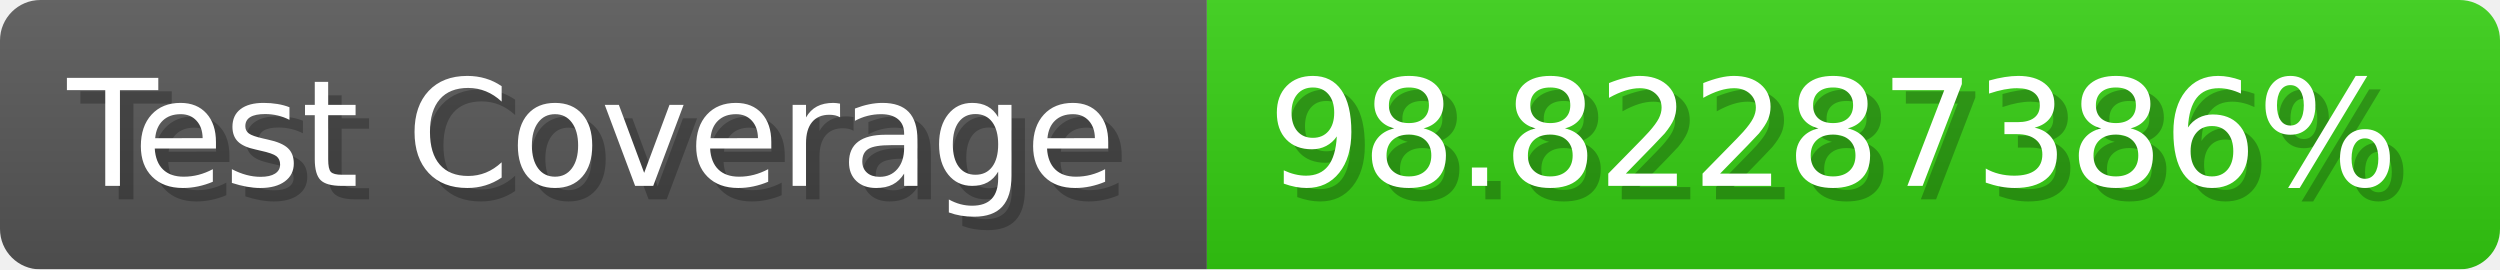
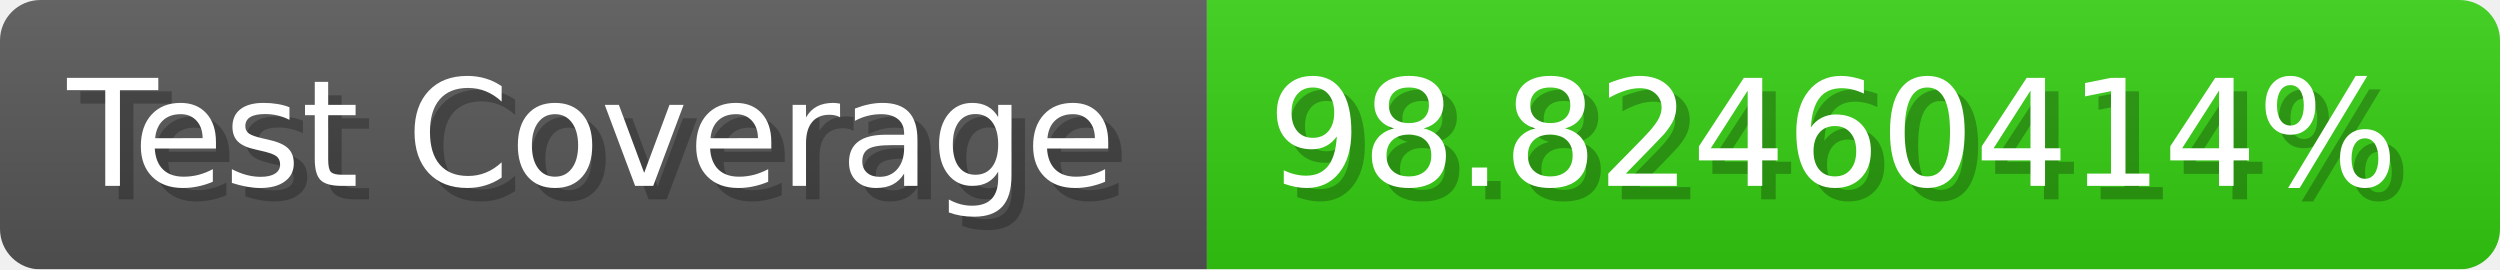
- <svg xmlns="http://www.w3.org/2000/svg" width="185.6" height="20" viewBox="0 0 1856 200" role="img" aria-label="Test Coverage: 98.82287386%">
+ <svg xmlns="http://www.w3.org/2000/svg" width="185.6" height="20" viewBox="0 0 1856 200" role="img" aria-label="Test Coverage: 98.82460414%">
  <linearGradient id="a" x2="0" y2="100%">
    <stop offset="0" stop-opacity=".1" stop-color="#EEE" />
    <stop offset="1" stop-opacity=".1" />
  </linearGradient>
  <mask id="m">
    <rect width="1856" height="200" rx="30" fill="#FFF" />
  </mask>
  <g mask="url(#m)">
    <rect width="896" height="200" fill="#555" />
    <rect width="960" height="200" fill="#3C1" x="896" />
    <rect width="1856" height="200" fill="url(#a)" />
  </g>
  <g aria-hidden="true" fill="#fff" text-anchor="start" font-family="Verdana,DejaVu Sans,sans-serif" font-size="110">
    <text x="60" y="148" textLength="796" fill="#000" opacity="0.25">Test Coverage</text>
    <text x="50" y="138" textLength="796">Test Coverage</text>
-     <text x="951" y="148" textLength="860" fill="#000" opacity="0.25">98.82287386%</text>
-     <text x="941" y="138" textLength="860">98.82287386%</text>
+     <text x="951" y="148" textLength="860" fill="#000" opacity="0.25">98.82460414%</text>
+     <text x="941" y="138" textLength="860">98.82460414%</text>
  </g>
</svg>
